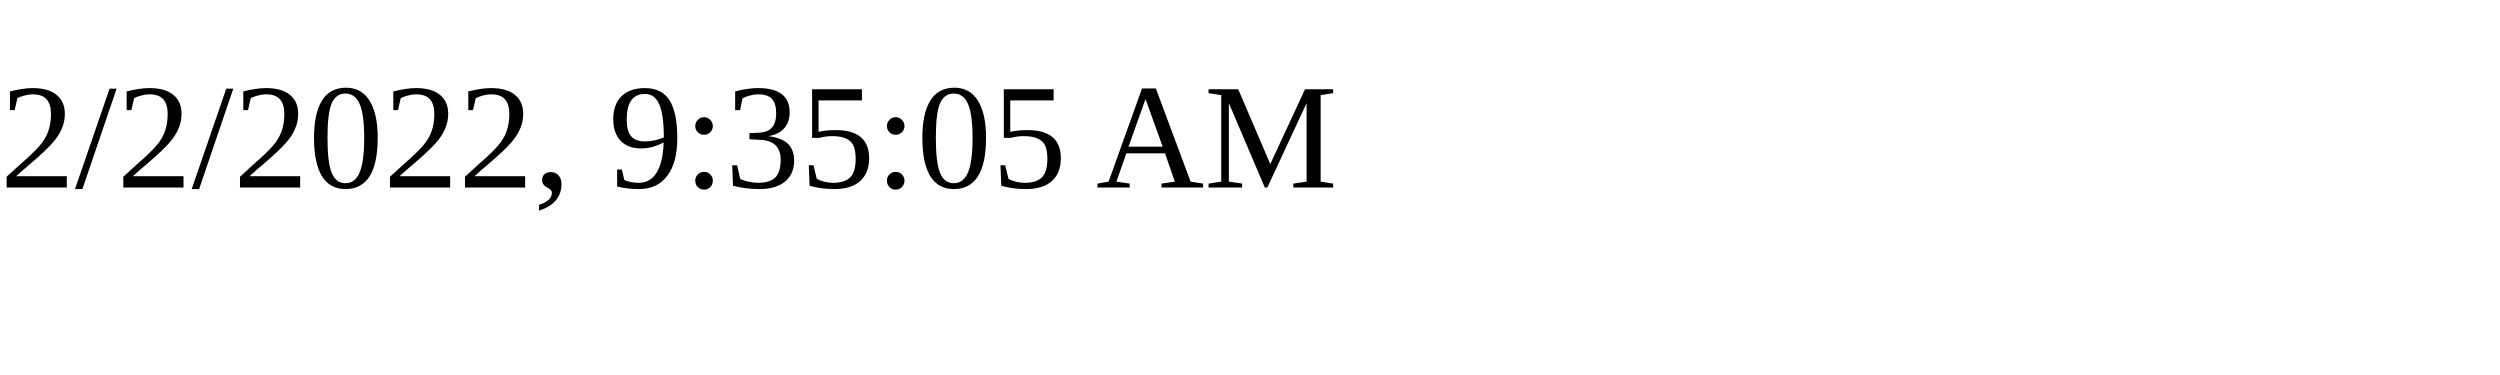
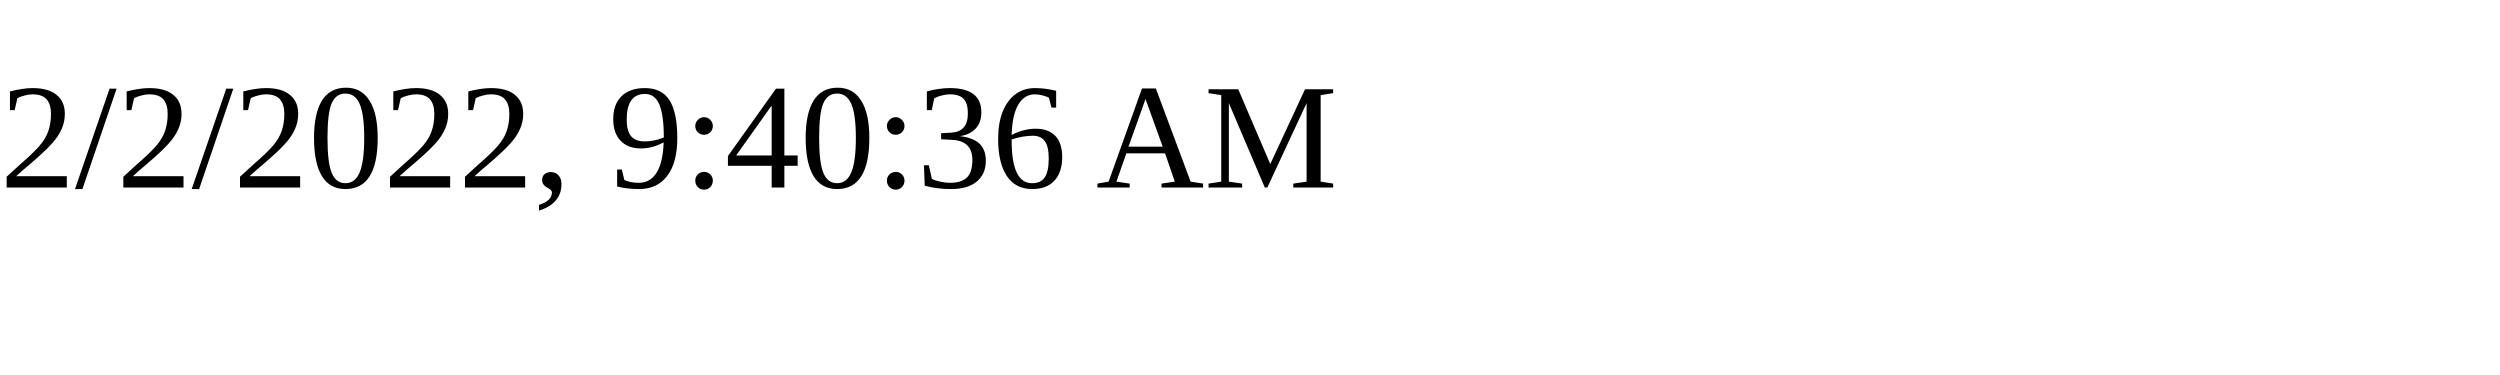
<svg xmlns="http://www.w3.org/2000/svg" height="30" width="200">
-   <text x="0" y="15">2/2/2022, 9:35:05 AM</text>
+   <text x="0" y="15">2/2/2022, 9:40:36 AM</text>
</svg>
